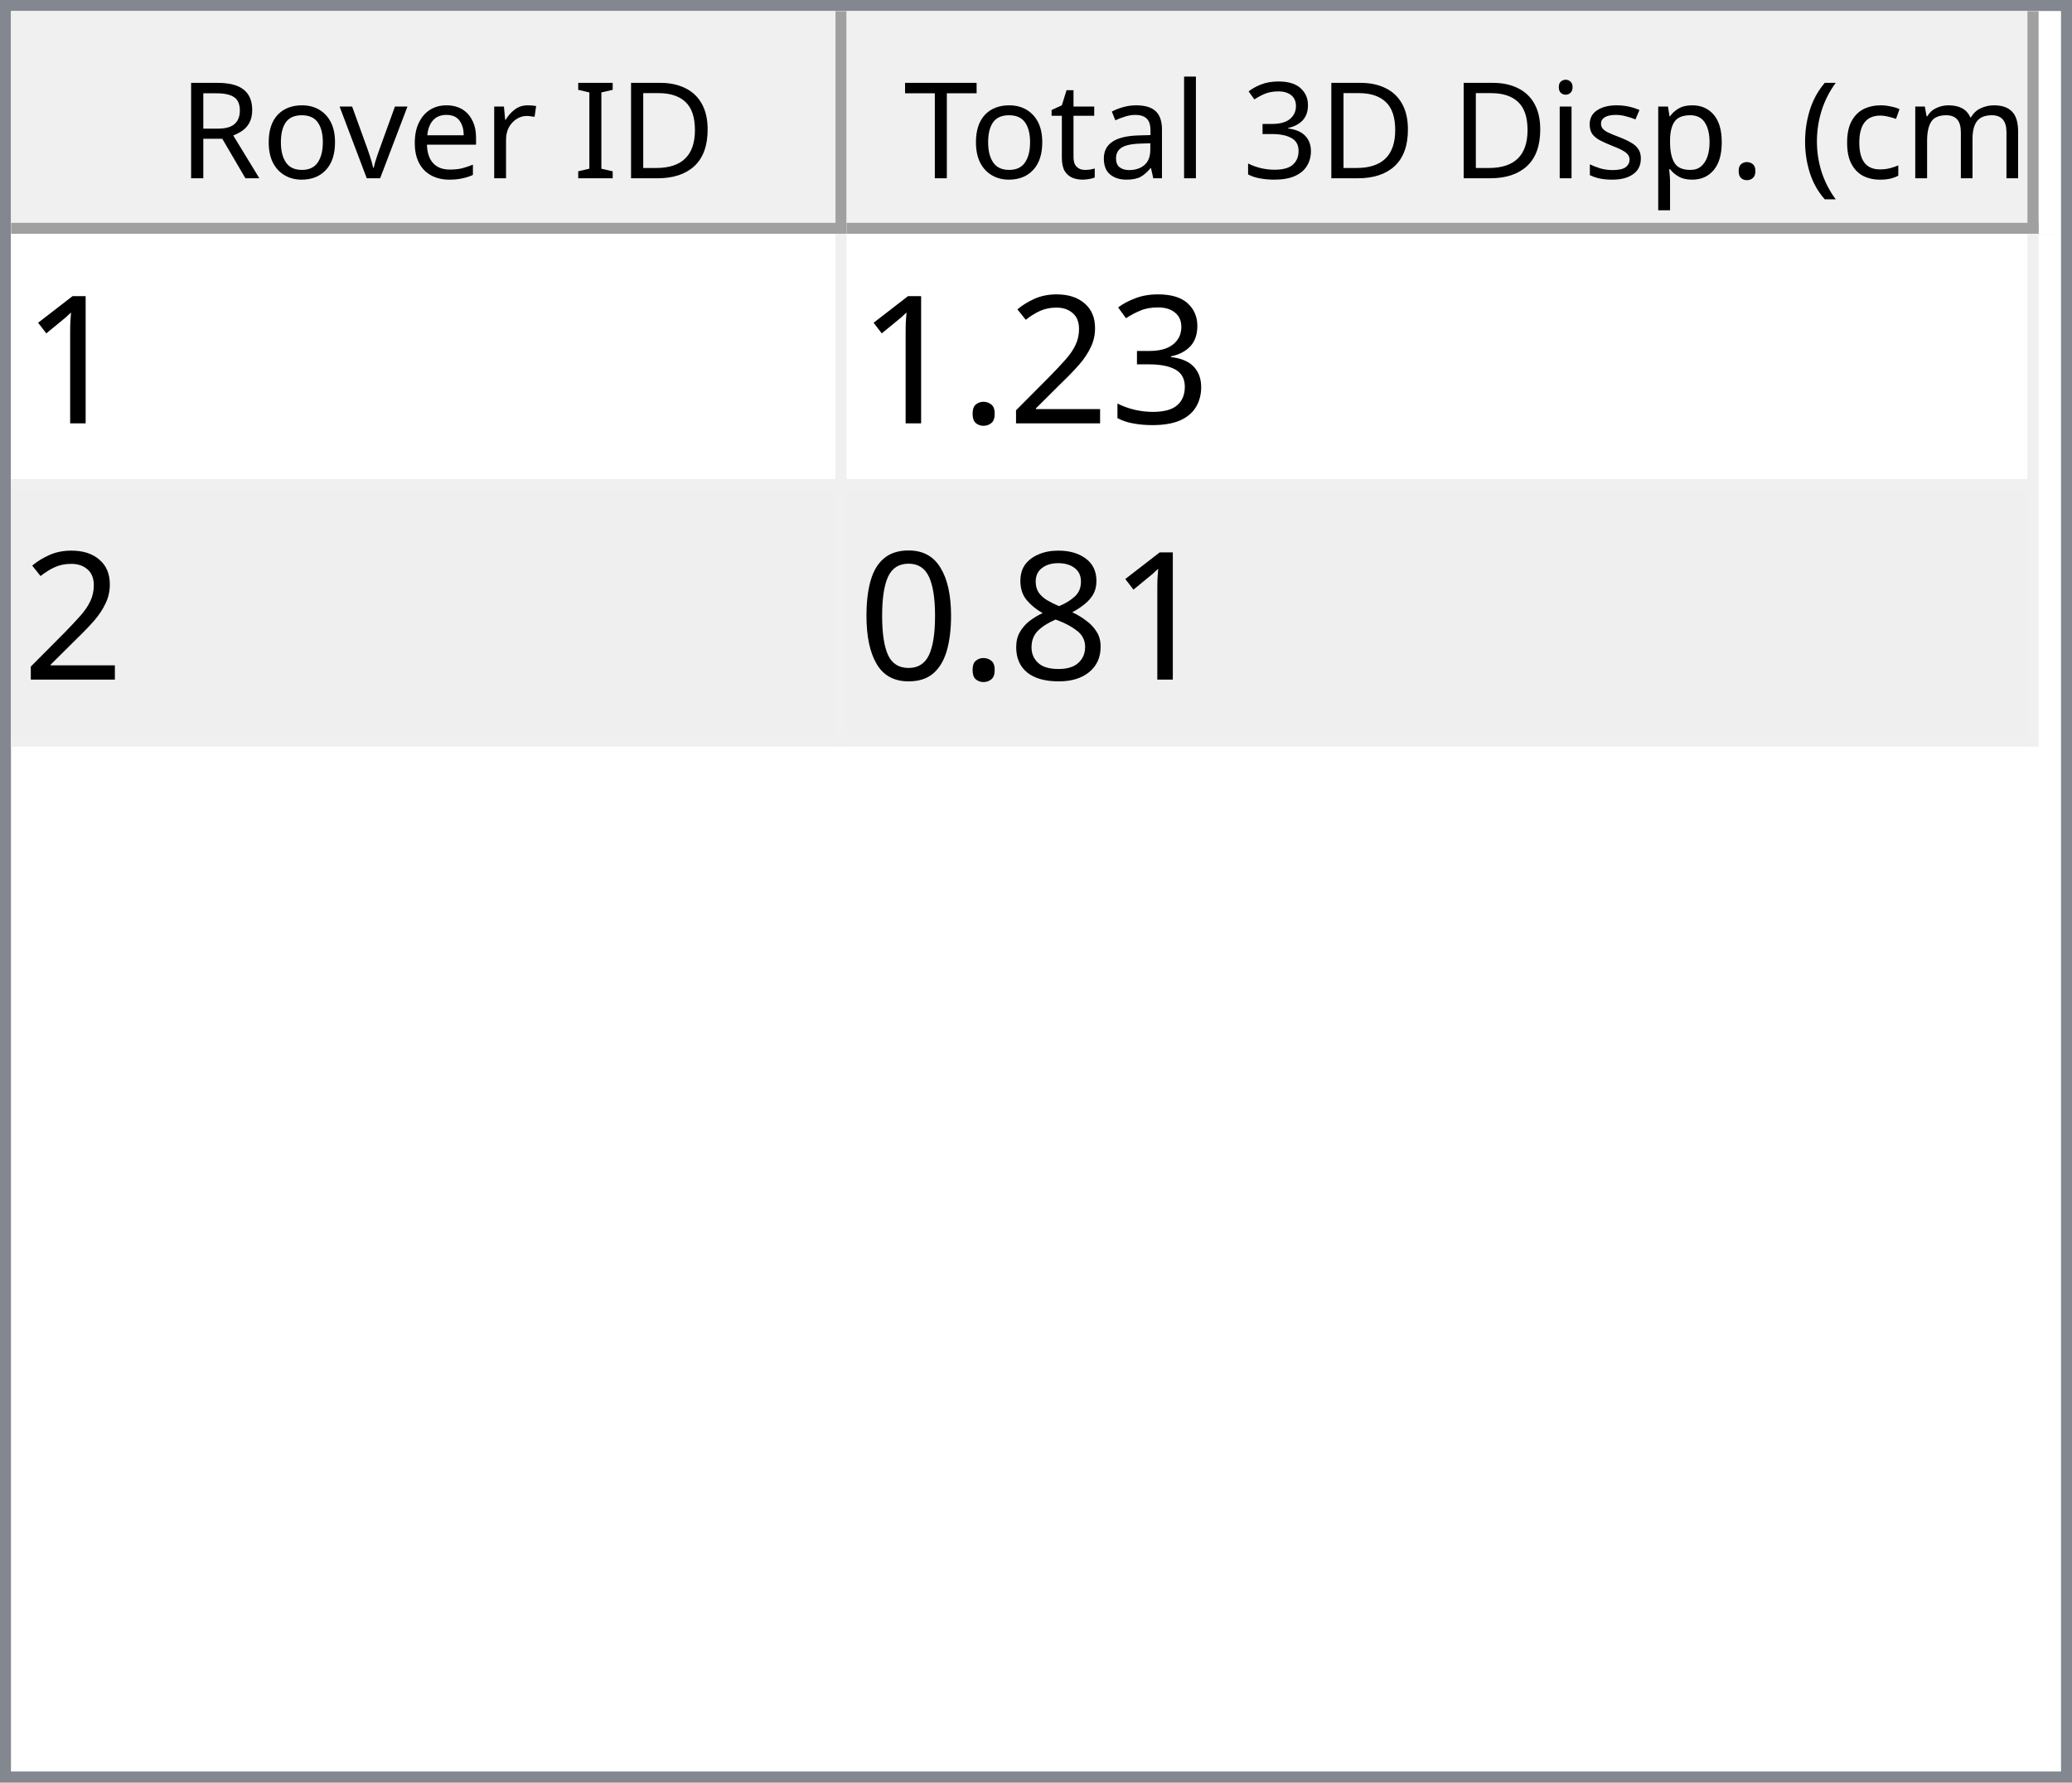
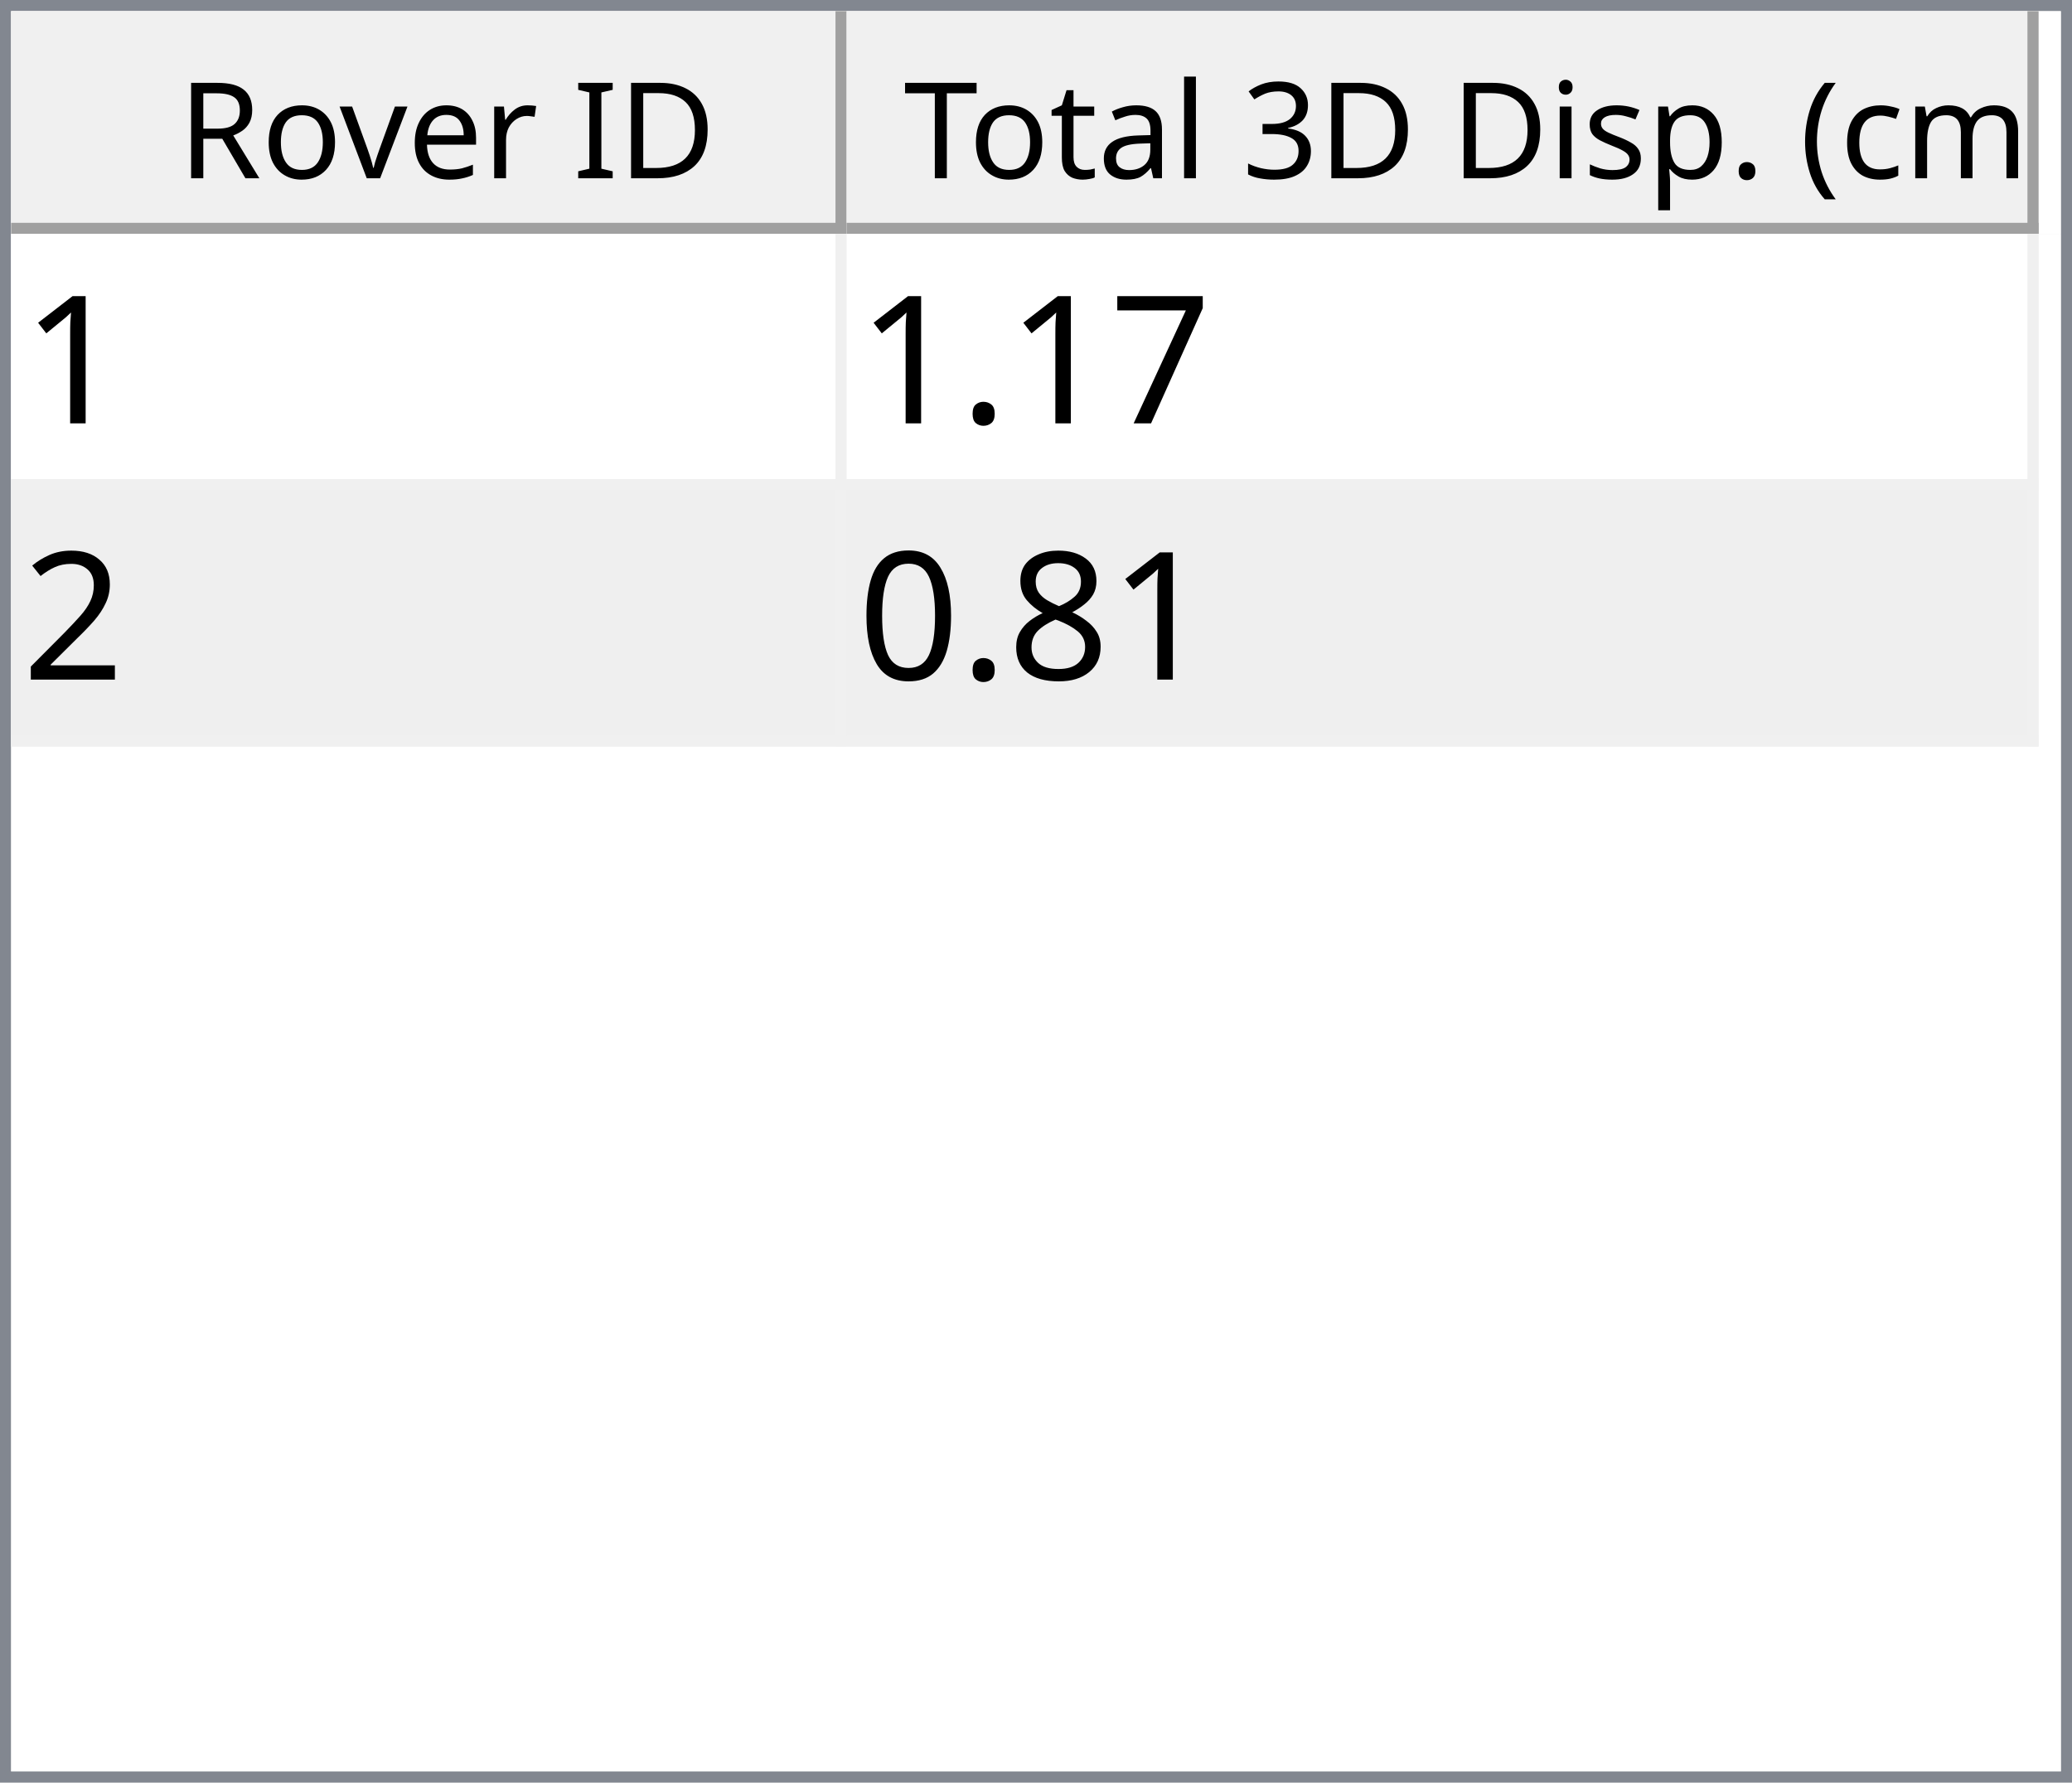
<svg xmlns="http://www.w3.org/2000/svg" style="fill-opacity:1; color-rendering:auto; color-interpolation:auto; text-rendering:auto; stroke:black; stroke-linecap:square; stroke-miterlimit:10; shape-rendering:auto; stroke-opacity:1; fill:black; stroke-dasharray:none; font-weight:normal; stroke-width:1; font-family:'Dialog'; font-style:normal; stroke-linejoin:miter; font-size:12px; stroke-dashoffset:0; image-rendering:auto;" width="186" height="160">
  <defs id="genericDefs" />
  <g>
    <defs id="defs1">
      <clipPath clipPathUnits="userSpaceOnUse" id="clipPath1">
        <path d="M0 0 L186 0 L186 160 L0 160 L0 0 Z" />
      </clipPath>
      <clipPath clipPathUnits="userSpaceOnUse" id="clipPath2">
        <path d="M0 0 L0 160 L186 160 L186 0 Z" />
      </clipPath>
      <clipPath clipPathUnits="userSpaceOnUse" id="clipPath3">
        <path d="M0 0 L0 20 L184 20 L184 0 Z" />
      </clipPath>
      <clipPath clipPathUnits="userSpaceOnUse" id="clipPath4">
        <path d="M0 0 L0 20 L75 20 L75 0 Z" />
      </clipPath>
      <clipPath clipPathUnits="userSpaceOnUse" id="clipPath5">
        <path d="M1 1 L1 19 L74 19 L74 1 Z" />
      </clipPath>
      <clipPath clipPathUnits="userSpaceOnUse" id="clipPath6">
        <path d="M0 0 L0 18 L73 18 L73 0 Z" />
      </clipPath>
      <clipPath clipPathUnits="userSpaceOnUse" id="clipPath7">
        <path d="M-0.5 -0.5 L-0.5 19.5 L74.5 19.5 L74.5 -0.5 Z" />
      </clipPath>
      <clipPath clipPathUnits="userSpaceOnUse" id="clipPath8">
        <path d="M0 0 L0 20 L107 20 L107 0 Z" />
      </clipPath>
      <clipPath clipPathUnits="userSpaceOnUse" id="clipPath9">
        <path d="M1 1 L1 19 L106 19 L106 1 Z" />
      </clipPath>
      <clipPath clipPathUnits="userSpaceOnUse" id="clipPath10">
        <path d="M0 0 L0 18 L105 18 L105 0 Z" />
      </clipPath>
      <clipPath clipPathUnits="userSpaceOnUse" id="clipPath11">
        <path d="M-0.5 -0.5 L-0.5 19.5 L106.5 19.5 L106.5 -0.5 Z" />
      </clipPath>
      <clipPath clipPathUnits="userSpaceOnUse" id="clipPath12">
        <path d="M0 0 L0 138 L184 138 L184 0 Z" />
      </clipPath>
      <clipPath clipPathUnits="userSpaceOnUse" id="clipPath13">
        <path d="M0 0 L0 46 L182 46 L182 0 Z" />
      </clipPath>
      <clipPath clipPathUnits="userSpaceOnUse" id="clipPath14">
        <path d="M-0.5 -0.5 L-0.5 45.5 L181.5 45.5 L181.5 -0.5 Z" />
      </clipPath>
      <clipPath clipPathUnits="userSpaceOnUse" id="clipPath15">
        <path d="M0 0 L0 22 L74 22 L74 0 Z" />
      </clipPath>
      <clipPath clipPathUnits="userSpaceOnUse" id="clipPath16">
        <path d="M0 0 L0 22 L106 22 L106 0 Z" />
      </clipPath>
      <font horiz-adv-x="64.551" id="font1">
        <font-face ascent="107.91" descent="25.098" units-per-em="100" style="font-style:normal; font-family:Segoe UI; font-weight:normal;" />
        <missing-glyph horiz-adv-x="64.551" d="M8.109 0 L8.109 68.266 L56.453 68.266 L56.453 0 L8.109 0 ZM15.328 7.234 L49.219 7.234 L49.219 61.031 L15.328 61.031 L15.328 7.234 Z" />
        <glyph unicode="D" horiz-adv-x="70.117" d="M9.188 0 L9.188 70.016 L28.516 70.016 Q65.531 70.016 65.531 35.891 Q65.531 19.672 55.25 9.836 Q44.969 0 27.734 0 L9.188 0 ZM17.391 62.594 L17.391 7.422 L27.828 7.422 Q41.609 7.422 49.273 14.797 Q56.938 22.172 56.938 35.688 Q56.938 62.594 28.328 62.594 L17.391 62.594 Z" />
        <glyph unicode="I" horiz-adv-x="26.611" d="M17.391 0 L9.188 0 L9.188 70.016 L17.391 70.016 L17.391 0 Z" />
        <glyph unicode=" " horiz-adv-x="27.393" d="" />
        <glyph unicode="r" horiz-adv-x="34.766" d="M34.188 41.891 Q32.078 43.5 28.125 43.5 Q23 43.5 19.555 38.672 Q16.109 33.844 16.109 25.484 L16.109 0 L8.109 0 L8.109 50 L16.109 50 L16.109 39.703 L16.312 39.703 Q18.016 44.969 21.531 47.922 Q25.047 50.875 29.391 50.875 Q32.516 50.875 34.188 50.203 L34.188 41.891 Z" />
        <glyph unicode="e" horiz-adv-x="52.295" d="M48.297 23 L12.984 23 Q13.188 14.656 17.484 10.109 Q21.781 5.562 29.297 5.562 Q37.75 5.562 44.828 11.141 L44.828 3.609 Q38.234 -1.172 27.391 -1.172 Q16.797 -1.172 10.742 5.641 Q4.688 12.453 4.688 24.812 Q4.688 36.469 11.305 43.82 Q17.922 51.172 27.734 51.172 Q37.547 51.172 42.922 44.828 Q48.297 38.484 48.297 27.203 L48.297 23 ZM40.094 29.781 Q40.047 36.719 36.75 40.578 Q33.453 44.438 27.594 44.438 Q21.922 44.438 17.969 40.383 Q14.016 36.328 13.094 29.781 L40.094 29.781 Z" />
        <glyph unicode="v" horiz-adv-x="47.9" d="M47.406 50 L27.484 0 L19.625 0 L0.688 50 L9.469 50 L22.172 13.672 Q23.578 9.672 23.922 6.688 L24.125 6.688 Q24.609 10.453 25.688 13.484 L38.969 50 L47.406 50 Z" />
        <glyph unicode="o" horiz-adv-x="58.594" d="M29 -1.172 Q17.922 -1.172 11.305 5.836 Q4.688 12.844 4.688 24.422 Q4.688 37.016 11.57 44.094 Q18.453 51.172 30.172 51.172 Q41.359 51.172 47.633 44.289 Q53.906 37.406 53.906 25.203 Q53.906 13.234 47.141 6.031 Q40.375 -1.172 29 -1.172 ZM29.594 44.438 Q21.875 44.438 17.383 39.188 Q12.891 33.938 12.891 24.703 Q12.891 15.828 17.43 10.695 Q21.969 5.562 29.594 5.562 Q37.359 5.562 41.531 10.594 Q45.703 15.625 45.703 24.906 Q45.703 34.281 41.531 39.359 Q37.359 44.438 29.594 44.438 Z" />
        <glyph unicode="R" horiz-adv-x="59.814" d="M59.375 0 L49.609 0 L37.891 19.625 Q36.281 22.359 34.766 24.289 Q33.25 26.219 31.664 27.438 Q30.078 28.656 28.25 29.219 Q26.422 29.781 24.125 29.781 L17.391 29.781 L17.391 0 L9.188 0 L9.188 70.016 L30.078 70.016 Q34.672 70.016 38.555 68.867 Q42.438 67.719 45.289 65.375 Q48.141 63.031 49.758 59.547 Q51.375 56.062 51.375 51.375 Q51.375 47.703 50.273 44.656 Q49.172 41.609 47.148 39.211 Q45.125 36.812 42.266 35.133 Q39.406 33.453 35.844 32.516 L35.844 32.328 Q37.594 31.547 38.891 30.547 Q40.188 29.547 41.359 28.18 Q42.531 26.812 43.68 25.078 Q44.828 23.344 46.234 21.047 L59.375 0 ZM17.391 62.594 L17.391 37.203 L28.516 37.203 Q31.594 37.203 34.203 38.133 Q36.812 39.062 38.719 40.797 Q40.625 42.531 41.703 45.047 Q42.781 47.562 42.781 50.688 Q42.781 56.297 39.141 59.445 Q35.5 62.594 28.609 62.594 L17.391 62.594 Z" />
        <glyph unicode=")" horiz-adv-x="30.176" d="M8.297 -15.922 L1.172 -15.922 Q16.406 2.344 16.406 26.812 Q16.406 51.469 1.078 70.016 L8.297 70.016 Q23.531 52.156 23.531 26.703 Q23.531 1.375 8.297 -15.922 Z" />
        <glyph unicode="m" horiz-adv-x="86.133" d="M79.109 0 L71.094 0 L71.094 28.719 Q71.094 37.016 68.531 40.727 Q65.969 44.438 59.906 44.438 Q54.781 44.438 51.195 39.75 Q47.609 35.062 47.609 28.516 L47.609 0 L39.594 0 L39.594 29.688 Q39.594 44.438 28.219 44.438 Q22.953 44.438 19.531 40.016 Q16.109 35.594 16.109 28.516 L16.109 0 L8.109 0 L8.109 50 L16.109 50 L16.109 42.094 L16.312 42.094 Q21.625 51.172 31.844 51.172 Q36.969 51.172 40.773 48.312 Q44.578 45.453 46 40.828 Q51.562 51.172 62.594 51.172 Q79.109 51.172 79.109 30.812 L79.109 0 Z" />
        <glyph unicode="c" horiz-adv-x="46.191" d="M42.188 2.297 Q36.422 -1.172 28.516 -1.172 Q17.828 -1.172 11.258 5.789 Q4.688 12.75 4.688 23.828 Q4.688 36.188 11.766 43.68 Q18.844 51.172 30.672 51.172 Q37.25 51.172 42.281 48.734 L42.281 40.531 Q36.719 44.438 30.375 44.438 Q22.703 44.438 17.797 38.945 Q12.891 33.453 12.891 24.516 Q12.891 15.719 17.508 10.641 Q22.125 5.562 29.891 5.562 Q36.422 5.562 42.188 9.906 L42.188 2.297 Z" />
        <glyph unicode="(" horiz-adv-x="30.176" d="M29.109 -15.922 L21.969 -15.922 Q6.844 1.375 6.844 26.703 Q6.844 52.156 21.969 70.016 L29.203 70.016 Q13.875 51.469 13.875 26.812 Q13.875 2.344 29.109 -15.922 Z" />
        <glyph unicode="." horiz-adv-x="21.68" d="M10.891 -1.078 Q8.641 -1.078 7.055 0.539 Q5.469 2.156 5.469 4.391 Q5.469 6.641 7.055 8.273 Q8.641 9.906 10.891 9.906 Q13.188 9.906 14.797 8.273 Q16.406 6.641 16.406 4.391 Q16.406 2.156 14.797 0.539 Q13.188 -1.078 10.891 -1.078 Z" />
        <glyph unicode="p" horiz-adv-x="58.789" d="M16.312 7.234 L16.109 7.234 L16.109 -23 L8.109 -23 L8.109 50 L16.109 50 L16.109 41.219 L16.312 41.219 Q22.219 51.172 33.594 51.172 Q43.266 51.172 48.688 44.461 Q54.109 37.75 54.109 26.469 Q54.109 13.922 48 6.375 Q41.891 -1.172 31.297 -1.172 Q21.578 -1.172 16.312 7.234 ZM16.109 27.391 L16.109 20.406 Q16.109 14.203 20.141 9.883 Q24.172 5.562 30.375 5.562 Q37.641 5.562 41.773 11.133 Q45.906 16.703 45.906 26.609 Q45.906 34.969 42.047 39.703 Q38.188 44.438 31.594 44.438 Q24.609 44.438 20.359 39.578 Q16.109 34.719 16.109 27.391 Z" />
        <glyph unicode="s" horiz-adv-x="42.432" d="M5.078 1.812 L5.078 10.406 Q11.625 5.562 19.484 5.562 Q30.031 5.562 30.031 12.594 Q30.031 14.594 29.125 15.992 Q28.219 17.391 26.68 18.461 Q25.141 19.531 23.07 20.383 Q21 21.234 18.609 22.172 Q15.281 23.484 12.766 24.828 Q10.25 26.172 8.57 27.859 Q6.891 29.547 6.031 31.695 Q5.172 33.844 5.172 36.719 Q5.172 40.234 6.789 42.945 Q8.406 45.656 11.086 47.484 Q13.766 49.312 17.211 50.242 Q20.656 51.172 24.312 51.172 Q30.812 51.172 35.938 48.922 L35.938 40.828 Q30.422 44.438 23.25 44.438 Q21 44.438 19.195 43.922 Q17.391 43.406 16.094 42.477 Q14.797 41.547 14.086 40.258 Q13.375 38.969 13.375 37.406 Q13.375 35.453 14.086 34.133 Q14.797 32.812 16.164 31.789 Q17.531 30.766 19.484 29.938 Q21.438 29.109 23.922 28.125 Q27.25 26.859 29.883 25.516 Q32.516 24.172 34.375 22.484 Q36.234 20.797 37.234 18.602 Q38.234 16.406 38.234 13.375 Q38.234 9.672 36.602 6.938 Q34.969 4.203 32.234 2.398 Q29.5 0.594 25.93 -0.289 Q22.359 -1.172 18.453 -1.172 Q10.75 -1.172 5.078 1.812 Z" />
        <glyph unicode="i" horiz-adv-x="24.219" d="M12.203 62.703 Q10.062 62.703 8.547 64.164 Q7.031 65.625 7.031 67.875 Q7.031 70.125 8.547 71.609 Q10.062 73.094 12.203 73.094 Q14.406 73.094 15.945 71.609 Q17.484 70.125 17.484 67.875 Q17.484 65.719 15.945 64.211 Q14.406 62.703 12.203 62.703 ZM16.109 0 L8.109 0 L8.109 50 L16.109 50 L16.109 0 Z" />
        <glyph unicode="3" horiz-adv-x="53.906" d="M46.531 19.828 Q46.531 15.094 44.75 11.211 Q42.969 7.328 39.719 4.57 Q36.469 1.812 31.93 0.297 Q27.391 -1.219 21.922 -1.219 Q11.922 -1.219 6 2.594 L6 11.188 Q13.094 5.609 22.219 5.609 Q25.875 5.609 28.828 6.539 Q31.781 7.469 33.906 9.227 Q36.031 10.984 37.18 13.477 Q38.328 15.969 38.328 19.094 Q38.328 32.812 18.797 32.812 L12.984 32.812 L12.984 39.594 L18.5 39.594 Q35.797 39.594 35.797 52.484 Q35.797 64.406 22.609 64.406 Q15.188 64.406 8.688 59.422 L8.688 67.188 Q15.375 71.188 24.609 71.188 Q29 71.188 32.57 69.969 Q36.141 68.75 38.68 66.555 Q41.219 64.359 42.609 61.281 Q44 58.203 44 54.5 Q44 40.672 30.031 36.719 L30.031 36.531 Q33.594 36.141 36.625 34.797 Q39.656 33.453 41.852 31.305 Q44.047 29.156 45.289 26.25 Q46.531 23.344 46.531 19.828 Z" />
        <glyph unicode="l" horiz-adv-x="24.219" d="M16.109 0 L8.109 0 L8.109 74.031 L16.109 74.031 L16.109 0 Z" />
        <glyph unicode="a" horiz-adv-x="50.879" d="M43.891 0 L35.891 0 L35.891 7.812 L35.688 7.812 Q30.469 -1.172 20.312 -1.172 Q12.844 -1.172 8.617 2.781 Q4.391 6.734 4.391 13.281 Q4.391 27.297 20.906 29.594 L35.891 31.688 Q35.891 44.438 25.594 44.438 Q16.547 44.438 9.281 38.281 L9.281 46.484 Q16.656 51.172 26.266 51.172 Q43.891 51.172 43.891 32.516 L43.891 0 ZM35.891 25.297 L23.828 23.641 Q18.266 22.859 15.43 20.875 Q12.594 18.891 12.594 13.875 Q12.594 10.203 15.211 7.883 Q17.828 5.562 22.172 5.562 Q28.125 5.562 32.008 9.742 Q35.891 13.922 35.891 20.312 L35.891 25.297 Z" />
        <glyph unicode="t" horiz-adv-x="33.887" d="M31.297 0.484 Q28.469 -1.078 23.828 -1.078 Q10.688 -1.078 10.688 13.578 L10.688 43.172 L2.094 43.172 L2.094 50 L10.688 50 L10.688 62.203 L18.703 64.797 L18.703 50 L31.297 50 L31.297 43.172 L18.703 43.172 L18.703 14.984 Q18.703 9.969 20.414 7.82 Q22.125 5.672 26.078 5.672 Q29.109 5.672 31.297 7.328 L31.297 0.484 Z" />
        <glyph unicode="T" horiz-adv-x="52.393" d="M50.594 62.594 L30.375 62.594 L30.375 0 L22.172 0 L22.172 62.594 L2 62.594 L2 70.016 L50.594 70.016 L50.594 62.594 Z" />
      </font>
      <font horiz-adv-x="75.0" id="font2">
        <font-face ascent="100.537" descent="21.973" units-per-em="100" style="font-style:normal; font-family:sans-serif; font-weight:normal;" />
        <missing-glyph horiz-adv-x="75.0" d="M12.5 0 L12.5 62.5 L62.5 62.5 L62.5 0 L12.5 0 ZM14.062 1.562 L60.938 1.562 L60.938 60.938 L14.062 60.938 L14.062 1.562 Z" />
        <glyph unicode="1" horiz-adv-x="55.615" d="M37.25 0 L28.469 0 L28.469 56 Q25.297 52.984 20.141 49.953 Q14.984 46.922 10.891 45.406 L10.891 53.906 Q18.266 57.375 23.781 62.305 Q29.297 67.234 31.594 71.875 L37.25 71.875 L37.25 0 Z" />
-         <glyph unicode="3" horiz-adv-x="55.615" d="M4.203 18.891 L12.984 20.062 Q14.5 12.594 18.141 9.297 Q21.781 6 27 6 Q33.203 6 37.477 10.297 Q41.75 14.594 41.75 20.953 Q41.75 27 37.797 30.93 Q33.844 34.859 27.734 34.859 Q25.25 34.859 21.531 33.891 L22.516 41.609 Q23.391 41.5 23.922 41.5 Q29.547 41.5 34.039 44.43 Q38.531 47.359 38.531 53.469 Q38.531 58.297 35.258 61.477 Q31.984 64.656 26.812 64.656 Q21.688 64.656 18.266 61.43 Q14.844 58.203 13.875 51.766 L5.078 53.328 Q6.688 62.156 12.398 67.016 Q18.109 71.875 26.609 71.875 Q32.469 71.875 37.398 69.359 Q42.328 66.844 44.945 62.5 Q47.562 58.156 47.562 53.266 Q47.562 48.641 45.07 44.828 Q42.578 41.016 37.703 38.766 Q44.047 37.312 47.562 32.695 Q51.078 28.078 51.078 21.141 Q51.078 11.766 44.242 5.25 Q37.406 -1.266 26.953 -1.266 Q17.531 -1.266 11.305 4.352 Q5.078 9.969 4.203 18.891 Z" />
+         <glyph unicode="7" horiz-adv-x="55.615" d="M4.734 62.203 L4.734 70.656 L51.078 70.656 L51.078 63.812 Q44.234 56.547 37.523 44.484 Q30.812 32.422 27.156 19.672 Q24.516 10.688 23.781 0 L14.75 0 Q14.891 8.453 18.062 20.414 Q21.234 32.375 27.172 43.484 Q33.109 54.594 39.797 62.203 L4.734 62.203 Z" />
+         <glyph unicode="." horiz-adv-x="27.783" d="M9.078 0 L9.078 10.016 L19.094 10.016 L19.094 0 L9.078 0 Z" />
        <glyph unicode="2" horiz-adv-x="55.615" d="M50.344 8.453 L50.344 0 L3.031 0 Q2.938 3.172 4.047 6.109 Q5.859 10.938 9.836 15.625 Q13.812 20.312 21.344 26.469 Q33.016 36.031 37.117 41.625 Q41.219 47.219 41.219 52.203 Q41.219 57.422 37.477 61.008 Q33.734 64.594 27.734 64.594 Q21.391 64.594 17.578 60.789 Q13.766 56.984 13.719 50.25 L4.688 51.172 Q5.609 61.281 11.664 66.578 Q17.719 71.875 27.938 71.875 Q38.234 71.875 44.242 66.164 Q50.25 60.453 50.25 52 Q50.25 47.703 48.492 43.555 Q46.734 39.406 42.656 34.812 Q38.578 30.219 29.109 22.219 Q21.188 15.578 18.945 13.211 Q16.703 10.844 15.234 8.453 L50.344 8.453 Z" />
-         <glyph unicode="." horiz-adv-x="27.783" d="M9.078 0 L9.078 10.016 L19.094 10.016 L19.094 0 L9.078 0 Z" />
        <glyph unicode="8" horiz-adv-x="55.615" d="M17.672 38.812 Q12.203 40.828 9.57 44.539 Q6.938 48.25 6.938 53.422 Q6.938 61.234 12.555 66.555 Q18.172 71.875 27.484 71.875 Q36.859 71.875 42.578 66.43 Q48.297 60.984 48.297 53.172 Q48.297 48.188 45.68 44.508 Q43.062 40.828 37.75 38.812 Q44.344 36.672 47.781 31.883 Q51.219 27.094 51.219 20.453 Q51.219 11.281 44.727 5.031 Q38.234 -1.219 27.641 -1.219 Q17.047 -1.219 10.547 5.055 Q4.047 11.328 4.047 20.703 Q4.047 27.688 7.594 32.398 Q11.141 37.109 17.672 38.812 ZM15.922 53.719 Q15.922 48.641 19.195 45.414 Q22.469 42.188 27.688 42.188 Q32.766 42.188 36.016 45.383 Q39.266 48.578 39.266 53.219 Q39.266 58.062 35.914 61.359 Q32.562 64.656 27.594 64.656 Q22.562 64.656 19.242 61.43 Q15.922 58.203 15.922 53.719 ZM13.094 20.656 Q13.094 16.891 14.875 13.375 Q16.656 9.859 20.172 7.93 Q23.688 6 27.734 6 Q34.031 6 38.133 10.055 Q42.234 14.109 42.234 20.359 Q42.234 26.703 38.016 30.859 Q33.797 35.016 27.438 35.016 Q21.234 35.016 17.164 30.914 Q13.094 26.812 13.094 20.656 Z" />
        <glyph unicode="0" horiz-adv-x="55.615" d="M4.156 35.297 Q4.156 48 6.766 55.742 Q9.375 63.484 14.523 67.68 Q19.672 71.875 27.484 71.875 Q33.25 71.875 37.594 69.555 Q41.938 67.234 44.773 62.867 Q47.609 58.5 49.219 52.227 Q50.828 45.953 50.828 35.297 Q50.828 22.703 48.242 14.969 Q45.656 7.234 40.508 3.008 Q35.359 -1.219 27.484 -1.219 Q17.141 -1.219 11.234 6.203 Q4.156 15.141 4.156 35.297 ZM13.188 35.297 Q13.188 17.672 17.312 11.836 Q21.438 6 27.484 6 Q33.547 6 37.672 11.859 Q41.797 17.719 41.797 35.297 Q41.797 52.984 37.672 58.789 Q33.547 64.594 27.391 64.594 Q21.344 64.594 17.719 59.469 Q13.188 52.938 13.188 35.297 Z" />
      </font>
    </defs>
    <g style="fill:white; stroke:white;">
      <rect x="0" y="0" width="186" style="clip-path:url(#clipPath1); stroke:none;" height="160" />
    </g>
    <g style="fill:white; text-rendering:optimizeSpeed; color-rendering:optimizeSpeed; image-rendering:optimizeSpeed; shape-rendering:crispEdges; stroke:white; color-interpolation:sRGB;">
      <rect x="0" width="186" height="160" y="0" style="stroke:none;" />
      <path style="stroke:none;" d="M0 160 L186 160 L186 0 L0 0 Z" />
    </g>
    <g style="fill:rgb(240,240,240); font-family:'Segoe UI'; stroke:rgb(240,240,240);">
      <rect x="0" y="0" width="186" style="clip-path:url(#clipPath2); stroke:none;" height="160" />
    </g>
    <g style="fill:rgb(130,135,144); font-family:'Segoe UI'; stroke:rgb(130,135,144);">
      <path d="M0 0 L186 0 L186 160 L0 160 L0 0 ZM1 1 L185 1 L185 159 L1 159 L1 1 Z" style="fill-rule:evenodd; clip-path:url(#clipPath2); stroke:none;" />
    </g>
    <g style="fill:white; font-family:'Segoe UI'; stroke:white;" transform="translate(1,1)">
      <rect x="0" y="0" width="184" style="clip-path:url(#clipPath3); stroke:none;" height="20" />
    </g>
    <g style="fill:rgb(240,240,240); font-family:'Segoe UI'; stroke:rgb(240,240,240);" transform="translate(1,1)">
      <rect x="0" y="0" width="75" style="clip-path:url(#clipPath4); stroke:none;" height="20" />
    </g>
    <g style="font-family:'Segoe UI';" transform="translate(2,2)">
      <text x="14" xml:space="preserve" y="14" style="clip-path:url(#clipPath6); stroke:none;">Rover ID</text>
    </g>
    <g style="fill:rgb(160,160,160); font-family:'Segoe UI'; stroke:rgb(160,160,160); stroke-linejoin:bevel;" transform="translate(1.5,1.5)">
      <line x1="74" x2="74" y1="0" style="fill:none; clip-path:url(#clipPath7);" y2="19" />
    </g>
    <g style="fill:rgb(160,160,160); font-family:'Segoe UI'; stroke:rgb(160,160,160); stroke-linejoin:bevel;" transform="matrix(1,0,0,1,1,1) translate(0.5,0.5)">
      <line x1="0" x2="74" y1="19" style="fill:none; clip-path:url(#clipPath7);" y2="19" />
    </g>
    <g style="fill:rgb(240,240,240); font-family:'Segoe UI'; stroke:rgb(240,240,240);" transform="translate(76,1)">
      <rect x="0" y="0" width="107" style="clip-path:url(#clipPath8); stroke:none;" height="20" />
    </g>
    <g style="font-family:'Segoe UI';" transform="translate(77,2)">
      <text x="1" xml:space="preserve" y="14" style="clip-path:url(#clipPath10); stroke:none;"> Total 3D Disp. (cm)</text>
    </g>
    <g style="fill:rgb(160,160,160); font-family:'Segoe UI'; stroke:rgb(160,160,160); stroke-linejoin:bevel;" transform="translate(76.5,1.5)">
      <line x1="106" x2="106" y1="0" style="fill:none; clip-path:url(#clipPath11);" y2="19" />
    </g>
    <g style="fill:rgb(160,160,160); font-family:'Segoe UI'; stroke:rgb(160,160,160); stroke-linejoin:bevel;" transform="matrix(1,0,0,1,76,1) translate(0.5,0.5)">
      <line x1="0" x2="106" y1="19" style="fill:none; clip-path:url(#clipPath11);" y2="19" />
    </g>
    <g style="fill:white; font-family:'Segoe UI'; stroke:white;" transform="translate(1,21)">
      <rect x="0" y="0" width="184" style="clip-path:url(#clipPath12); stroke:none;" height="138" />
    </g>
    <g style="fill:rgb(240,240,240); font-size:16px; font-family:sans-serif; stroke:rgb(240,240,240);" transform="translate(1,21)">
      <rect x="0" y="0" width="182" style="clip-path:url(#clipPath13); stroke:none;" height="46" />
      <line transform="translate(0.5,0.5)" x1="0" x2="181" y1="22" style="clip-path:url(#clipPath14); fill:none; stroke-linejoin:bevel;" y2="22" />
    </g>
    <g transform="matrix(1,0,0,1,1,21) translate(0.5,0.5)" style="fill:rgb(240,240,240); font-size:16px; font-family:sans-serif; stroke:rgb(240,240,240); stroke-linejoin:bevel;">
      <line x1="0" x2="181" y1="45" style="fill:none; clip-path:url(#clipPath14);" y2="45" />
    </g>
    <g transform="matrix(1,0,0,1,1,21) translate(0.5,0.5)" style="fill:rgb(240,240,240); font-size:16px; font-family:sans-serif; stroke:rgb(240,240,240); stroke-linejoin:bevel;">
      <line x1="74" x2="74" y1="0" style="fill:none; clip-path:url(#clipPath14);" y2="45" />
    </g>
    <g transform="matrix(1,0,0,1,1,21) translate(0.5,0.5)" style="fill:rgb(240,240,240); font-size:16px; font-family:sans-serif; stroke:rgb(240,240,240); stroke-linejoin:bevel;">
      <line x1="181" x2="181" y1="0" style="fill:none; clip-path:url(#clipPath14);" y2="45" />
    </g>
    <g style="fill:white; font-size:16px; font-family:sans-serif; stroke:white;" transform="matrix(1,0,0,1,1,21)">
      <rect x="0" y="0" width="74" style="clip-path:url(#clipPath15); stroke:none;" height="22" />
      <text x="1" y="17" style="fill:black; clip-path:url(#clipPath15); stroke:none;" xml:space="preserve">1</text>
    </g>
    <g style="fill:white; font-size:16px; font-family:sans-serif; stroke:white;" transform="matrix(1,0,0,1,1,21) translate(75,0)">
      <rect x="0" y="0" width="106" style="clip-path:url(#clipPath16); stroke:none;" height="22" />
-       <text x="1" y="17" style="fill:black; clip-path:url(#clipPath16); stroke:none;" xml:space="preserve">1.23</text>
+       <text x="1" y="17" style="fill:black; clip-path:url(#clipPath16); stroke:none;" xml:space="preserve">1.17</text>
    </g>
    <g style="fill:rgb(239,239,239); font-size:16px; font-family:sans-serif; stroke:rgb(239,239,239);" transform="matrix(1,0,0,1,1,21) translate(0,23)">
      <rect x="0" y="0" width="74" style="clip-path:url(#clipPath15); stroke:none;" height="22" />
      <text x="1" y="17" style="fill:black; clip-path:url(#clipPath15); stroke:none;" xml:space="preserve">2</text>
    </g>
    <g style="fill:rgb(239,239,239); font-size:16px; font-family:sans-serif; stroke:rgb(239,239,239);" transform="matrix(1,0,0,1,1,21) translate(75,23)">
      <rect x="0" y="0" width="106" style="clip-path:url(#clipPath16); stroke:none;" height="22" />
      <text x="1" y="17" style="fill:black; clip-path:url(#clipPath16); stroke:none;" xml:space="preserve">0.81</text>
    </g>
  </g>
</svg>
